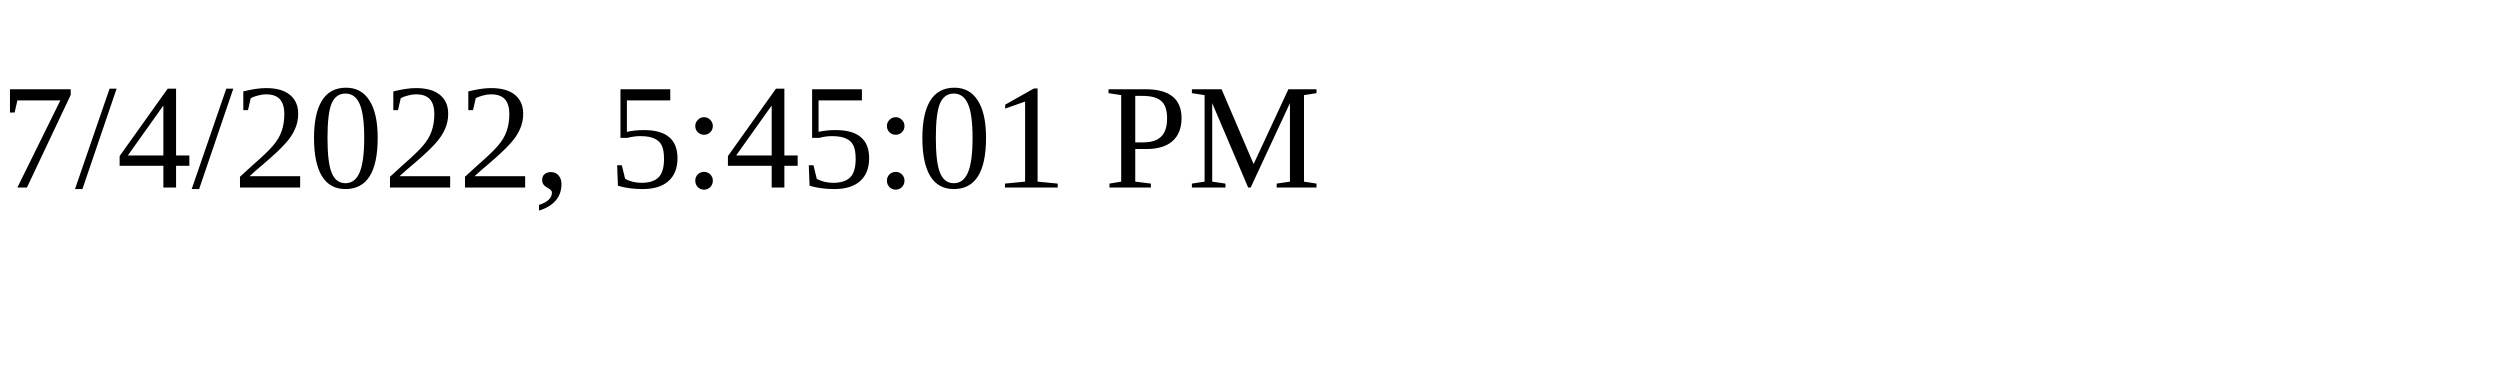
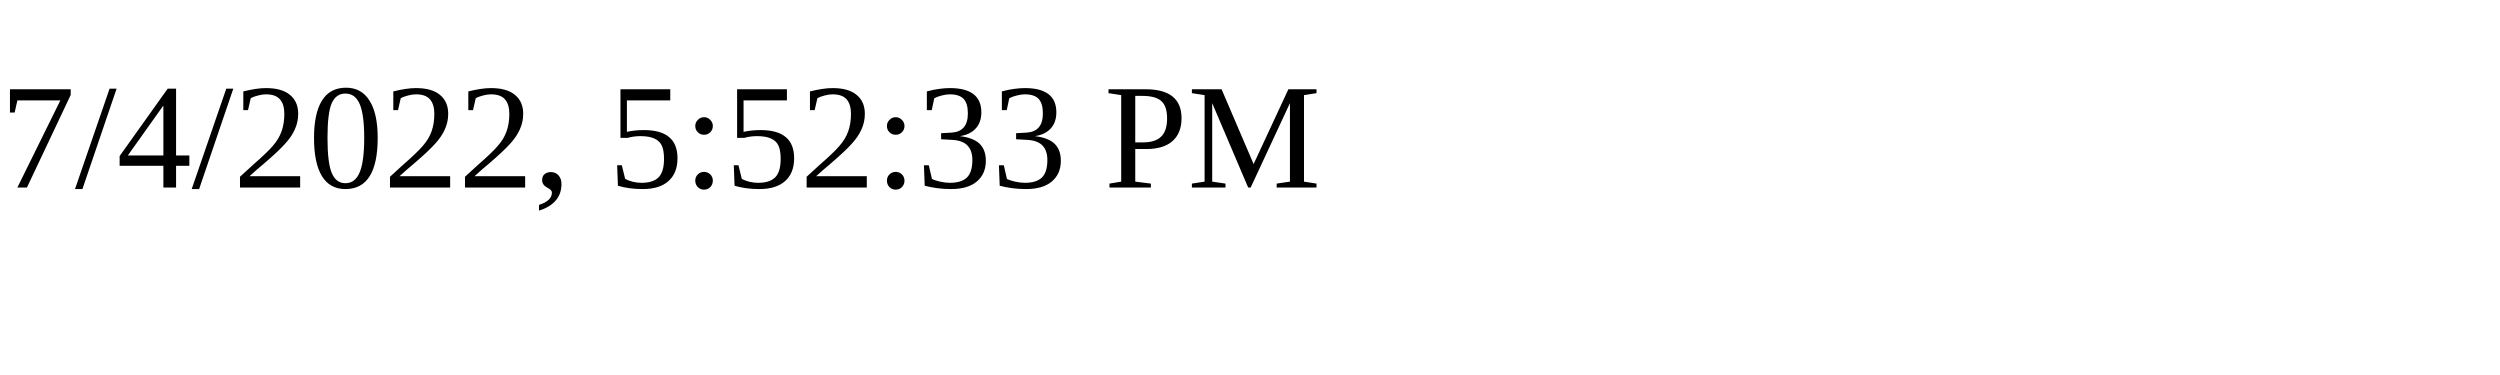
<svg xmlns="http://www.w3.org/2000/svg" height="30" width="200">
-   <text x="0" y="15">7/4/2022, 5:45:01 PM</text>
+   <text x="0" y="15">7/4/2022, 5:52:33 PM</text>
</svg>
